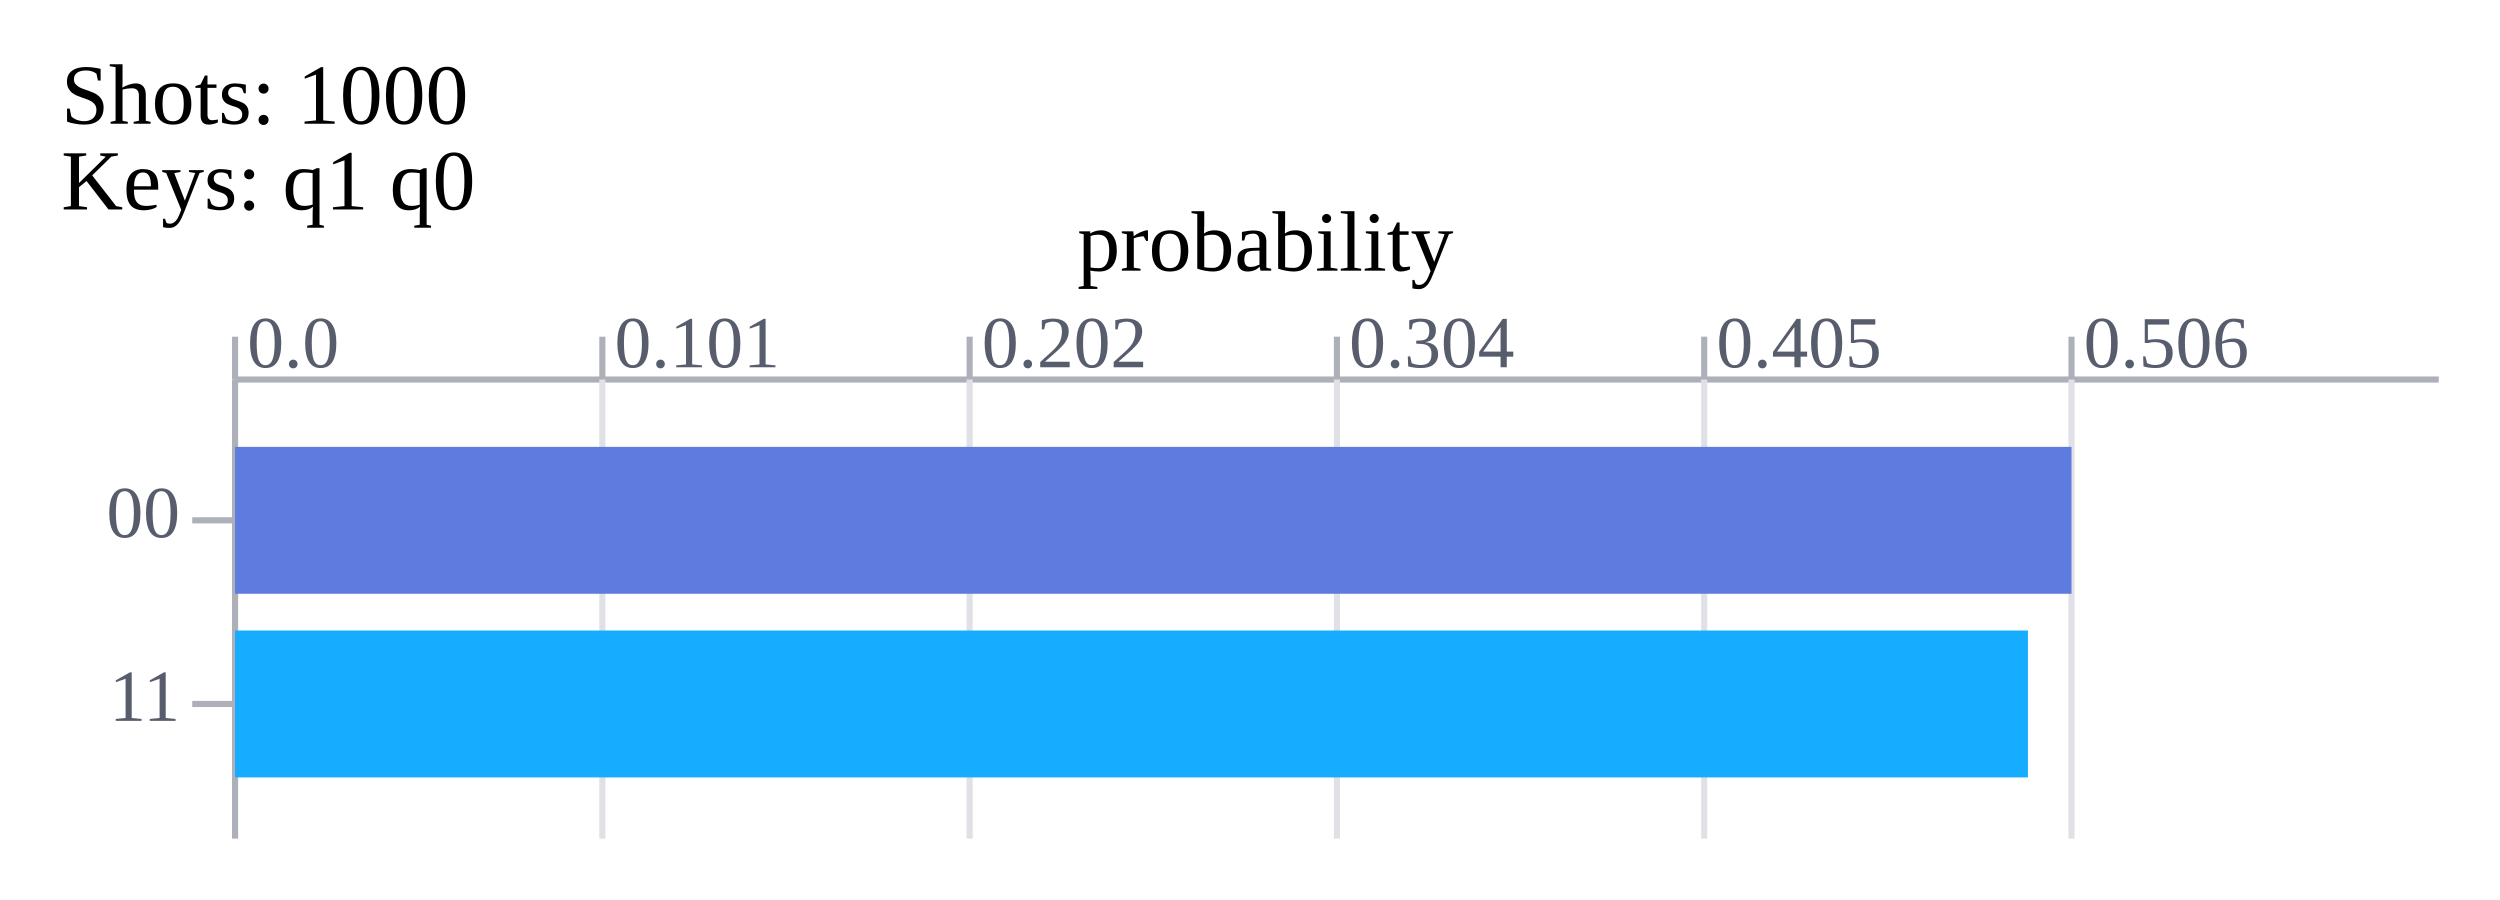
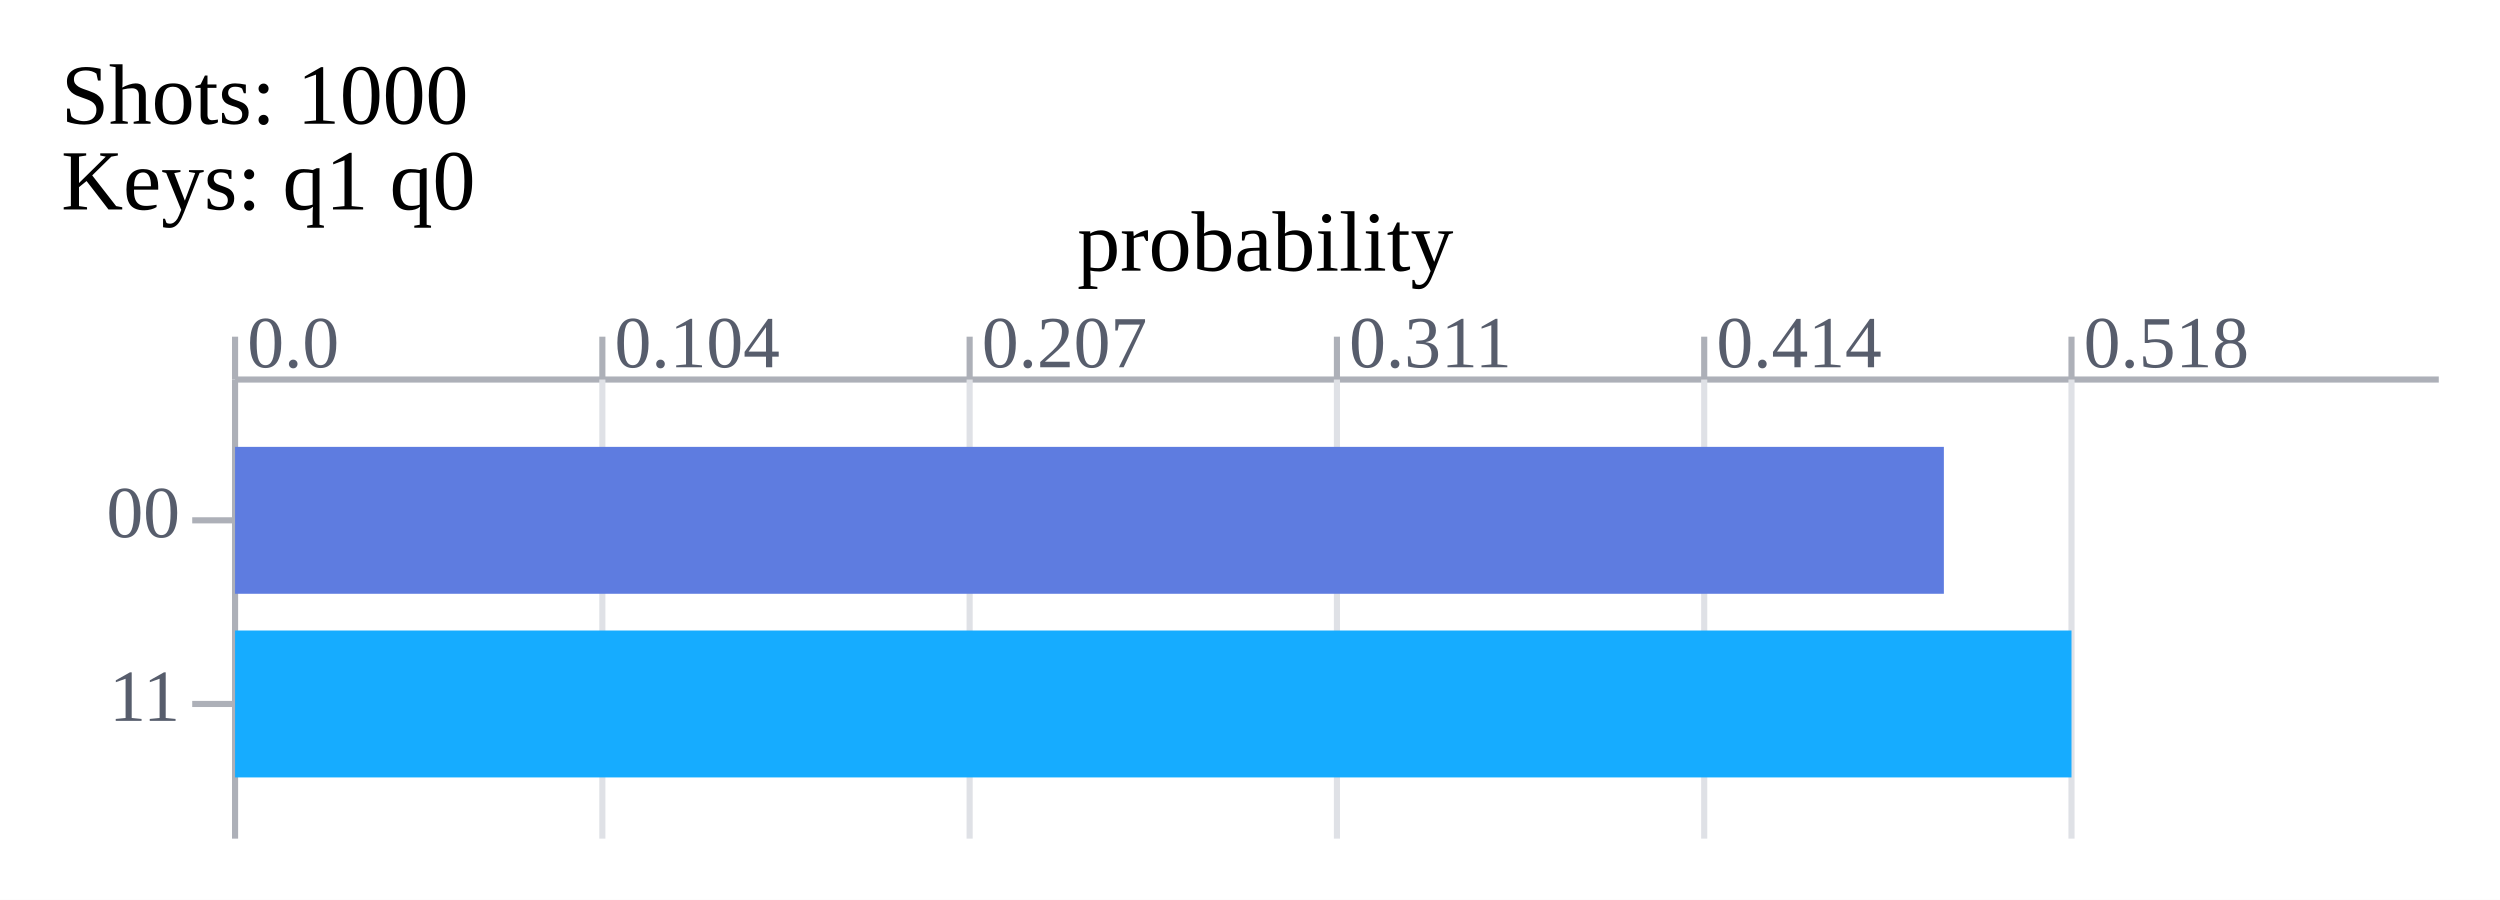
<svg xmlns="http://www.w3.org/2000/svg" xmlns:xlink="http://www.w3.org/1999/xlink" width="408.4" height="147.0">
  <rect x="0" y="0" width="408.4" height="147.0" fill="#ffffff" />
  <text x="10" y="17.0" font-size="14px" dominant-baseline="middle" text-anchor="start">Shots:
 1000 </text>
  <text x="10" y="31.0" font-size="14px" dominant-baseline="middle" text-anchor="start">Keys: q1 q0 </text>
  <line x1="38.4" x2="398.4" y1="62.0" y2="62.0" stroke="#adb0b8" stroke-width="1" />
  <line x1="38.4" x2="38.4" y1="55.0" y2="62.0" stroke="#adb0b8" stroke-width="1" />
  <text x="40.4" y="60.0" font-size="12px" dominant-baseline="bottom" text-anchor="start" fill="#575d6c">0.0 </text>
  <line x1="38.4" x2="38.4" y1="62.0" y2="137.0" stroke="#adb0b8" stroke-width="1" />
  <line x1="98.4" x2="98.4" y1="55.0" y2="62.0" stroke="#adb0b8" stroke-width="1" />
-   <text x="100.4" y="60.0" font-size="12px" dominant-baseline="bottom" text-anchor="start" fill="#575d6c">0.101 </text>
+   <text x="100.4" y="60.0" font-size="12px" dominant-baseline="bottom" text-anchor="start" fill="#575d6c">0.104 </text>
  <line x1="98.4" x2="98.4" y1="62.0" y2="137.0" stroke="#dfe1e6" stroke-width="1" />
  <line x1="158.4" x2="158.4" y1="55.0" y2="62.0" stroke="#adb0b8" stroke-width="1" />
-   <text x="160.4" y="60.0" font-size="12px" dominant-baseline="bottom" text-anchor="start" fill="#575d6c">0.202 </text>
+   <text x="160.4" y="60.0" font-size="12px" dominant-baseline="bottom" text-anchor="start" fill="#575d6c">0.207 </text>
  <line x1="158.4" x2="158.4" y1="62.0" y2="137.0" stroke="#dfe1e6" stroke-width="1" />
  <line x1="218.4" x2="218.4" y1="55.0" y2="62.0" stroke="#adb0b8" stroke-width="1" />
-   <text x="220.4" y="60.0" font-size="12px" dominant-baseline="bottom" text-anchor="start" fill="#575d6c">0.304 </text>
+   <text x="220.4" y="60.0" font-size="12px" dominant-baseline="bottom" text-anchor="start" fill="#575d6c">0.311 </text>
  <line x1="218.4" x2="218.4" y1="62.0" y2="137.0" stroke="#dfe1e6" stroke-width="1" />
  <line x1="278.4" x2="278.4" y1="55.0" y2="62.0" stroke="#adb0b8" stroke-width="1" />
-   <text x="280.4" y="60.0" font-size="12px" dominant-baseline="bottom" text-anchor="start" fill="#575d6c">0.405 </text>
+   <text x="280.4" y="60.0" font-size="12px" dominant-baseline="bottom" text-anchor="start" fill="#575d6c">0.414 </text>
  <line x1="278.4" x2="278.4" y1="62.0" y2="137.0" stroke="#dfe1e6" stroke-width="1" />
  <line x1="338.4" x2="338.4" y1="55.0" y2="62.0" stroke="#adb0b8" stroke-width="1" />
-   <text x="340.4" y="60.0" font-size="12px" dominant-baseline="bottom" text-anchor="start" fill="#575d6c">0.506 </text>
+   <text x="340.4" y="60.0" font-size="12px" dominant-baseline="bottom" text-anchor="start" fill="#575d6c">0.518 </text>
  <line x1="338.4" x2="338.4" y1="62.0" y2="137.0" stroke="#dfe1e6" stroke-width="1" />
  <text x="29.4" y="85.0" font-size="12px" dominant-baseline="middle" text-anchor="end" fill="#575d6c">00 </text>
  <line x1="31.4" x2="38.4" y1="85.0" y2="85.0" stroke="#adb0b8" stroke-width="1" />
-   <rect x="38.4" y="73.0" width="300.0" height="24" id="bar_0_1695008830605649300" fill="#5e7ce0" />
-   <text x="348.4" y="85.0" font-size="14px" dominant-baseline="middle" text-anchor="start" fill="#575d6c" id="bar_text_0_1695008830605649300" fill-opacity="0">506 </text>
+   <rect x="38.4" y="73.0" width="279.151" height="24" id="bar_0_1698114281205776323" fill="#5e7ce0" />
+   <text x="327.551" y="85.0" font-size="14px" dominant-baseline="middle" text-anchor="start" fill="#575d6c" id="bar_text_0_1698114281205810391" fill-opacity="0">482 </text>
  <text x="29.4" y="115.0" font-size="12px" dominant-baseline="middle" text-anchor="end" fill="#575d6c">11 </text>
  <line x1="31.4" x2="38.4" y1="115.0" y2="115.0" stroke="#adb0b8" stroke-width="1" />
-   <rect x="38.4" y="103.0" width="292.885" height="24" id="bar_1_1695008830605649300" fill="#16acff" />
-   <text x="341.285" y="115.0" font-size="14px" dominant-baseline="middle" text-anchor="start" fill="#575d6c" id="bar_text_1_1695008830605649300" fill-opacity="0">494 </text>
-   <animate xlink:href="#bar_0_1695008830605649300" attributeName="width" from="0" to="300.0" dur="0.3s" calcMode="spline" values="0; 300.0" keyTimes="0; 1" keySplines="0.42 0 1 0.8;" fill="freeze" />
-   <animate xlink:href="#bar_1_1695008830605649300" attributeName="width" from="0" to="292.885" dur="0.3s" calcMode="spline" values="0; 292.885" keyTimes="0; 1" keySplines="0.42 0 1 0.8;" fill="freeze" />
-   <animate xlink:href="#bar_0_1695008830605649300" attributeName="fill" from="#5e7ce0" to="#fac209" dur="0.15s" calcMode="spline" values="#5e7ce0; #fac209" keyTimes="0; 1" keySplines="0.42 0 1 0.8;" fill="freeze" begin="0.3s" />
-   <animate xlink:href="#bar_text_0_1695008830605649300" attributeName="fill-opacity" from="0" to="1" dur="0.15s" calcMode="spline" values="0; 1" keyTimes="0; 1" keySplines="0.42 0 1 0.8;" fill="freeze" begin="0.3s" />
-   <animate xlink:href="#bar_text_1_1695008830605649300" attributeName="fill-opacity" from="0" to="1" dur="0.15s" calcMode="spline" values="0; 1" keyTimes="0; 1" keySplines="0.42 0 1 0.8;" fill="freeze" begin="0.3s" />
+   <rect x="38.4" y="103.0" width="300.0" height="24" id="bar_1_1698114281205824276" fill="#16acff" />
+   <text x="348.4" y="115.0" font-size="14px" dominant-baseline="middle" text-anchor="start" fill="#575d6c" id="bar_text_1_1698114281205839159" fill-opacity="0">518 </text>
+   <animate xlink:href="#bar_0_1698114281205776323" attributeName="width" from="0" to="279.151" dur="0.3s" calcMode="spline" values="0; 279.151" keyTimes="0; 1" keySplines="0.42 0 1 0.8;" fill="freeze" />
+   <animate xlink:href="#bar_1_1698114281205824276" attributeName="width" from="0" to="300.0" dur="0.3s" calcMode="spline" values="0; 300.0" keyTimes="0; 1" keySplines="0.42 0 1 0.8;" fill="freeze" />
+   <animate xlink:href="#bar_1_1698114281205824276" attributeName="fill" from="#16acff" to="#fac209" dur="0.15s" calcMode="spline" values="#16acff; #fac209" keyTimes="0; 1" keySplines="0.42 0 1 0.8;" fill="freeze" begin="0.3s" />
+   <animate xlink:href="#bar_text_0_1698114281205810391" attributeName="fill-opacity" from="0" to="1" dur="0.15s" calcMode="spline" values="0; 1" keyTimes="0; 1" keySplines="0.42 0 1 0.8;" fill="freeze" begin="0.3s" />
+   <animate xlink:href="#bar_text_1_1698114281205839159" attributeName="fill-opacity" from="0" to="1" dur="0.15s" calcMode="spline" values="0; 1" keyTimes="0; 1" keySplines="0.42 0 1 0.8;" fill="freeze" begin="0.3s" />
  <text x="206.7" y="41.0" font-size="14px" dominant-baseline="middle" text-anchor="middle">probability </text>
</svg>
